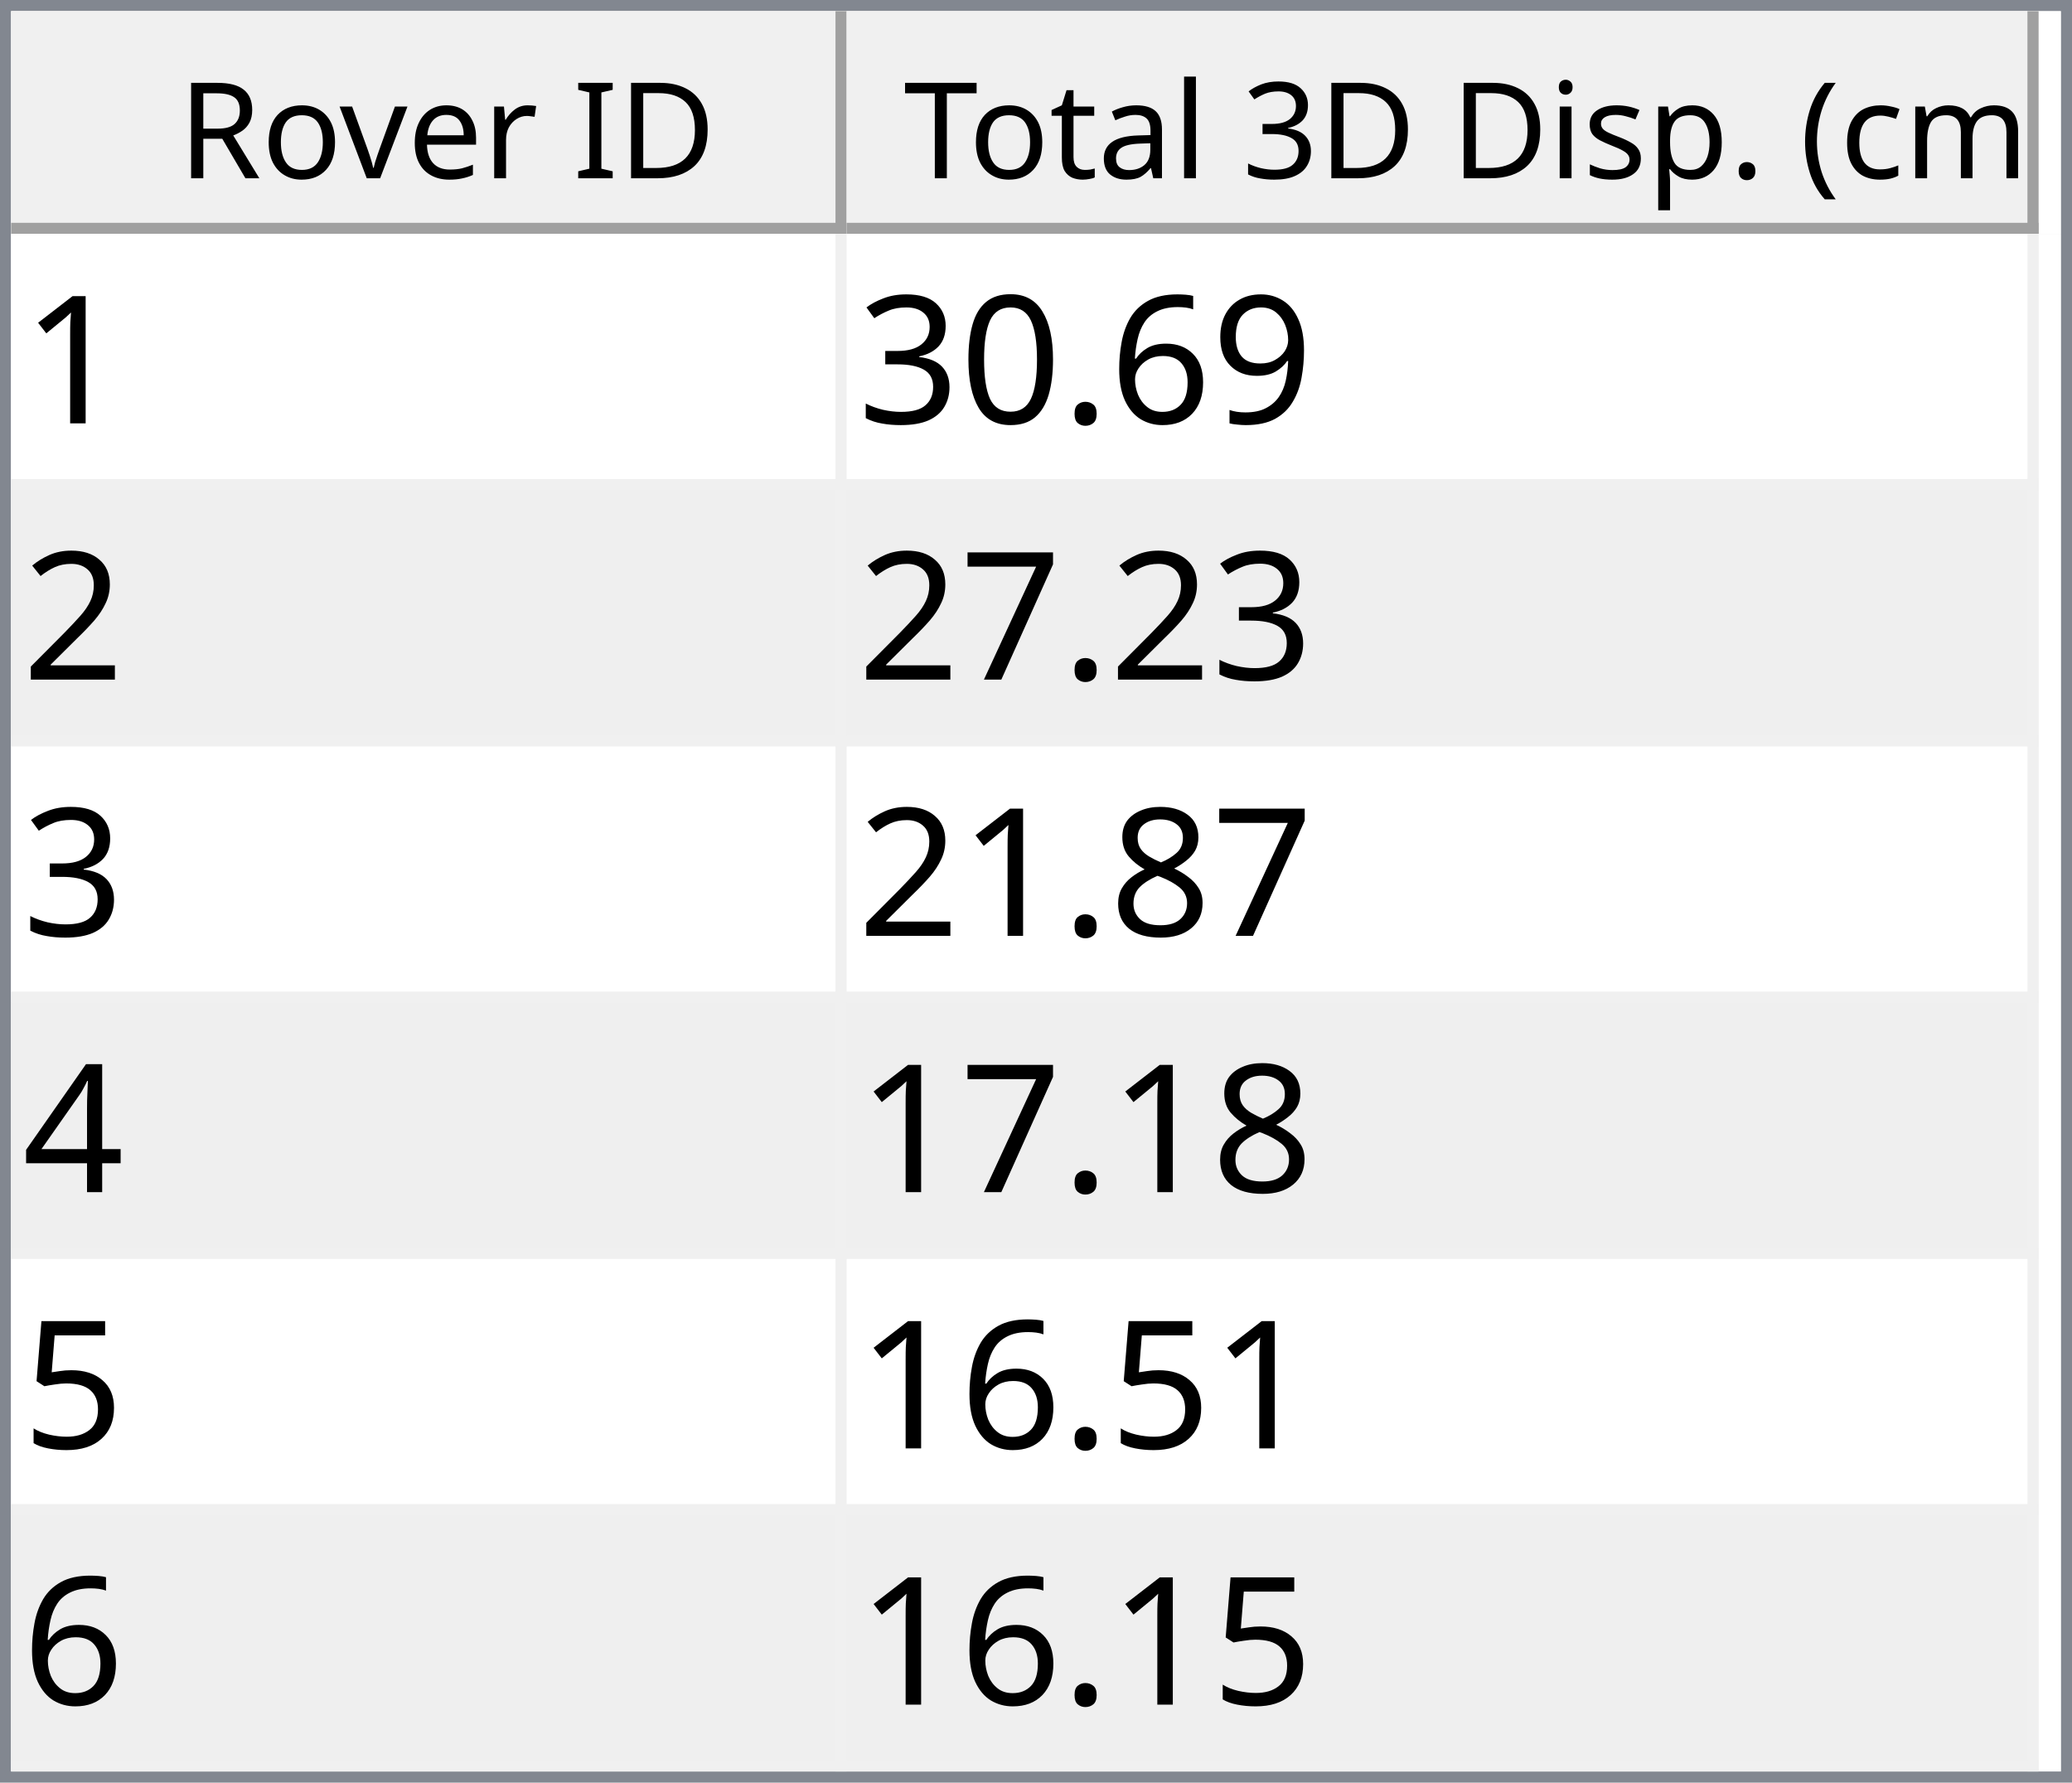
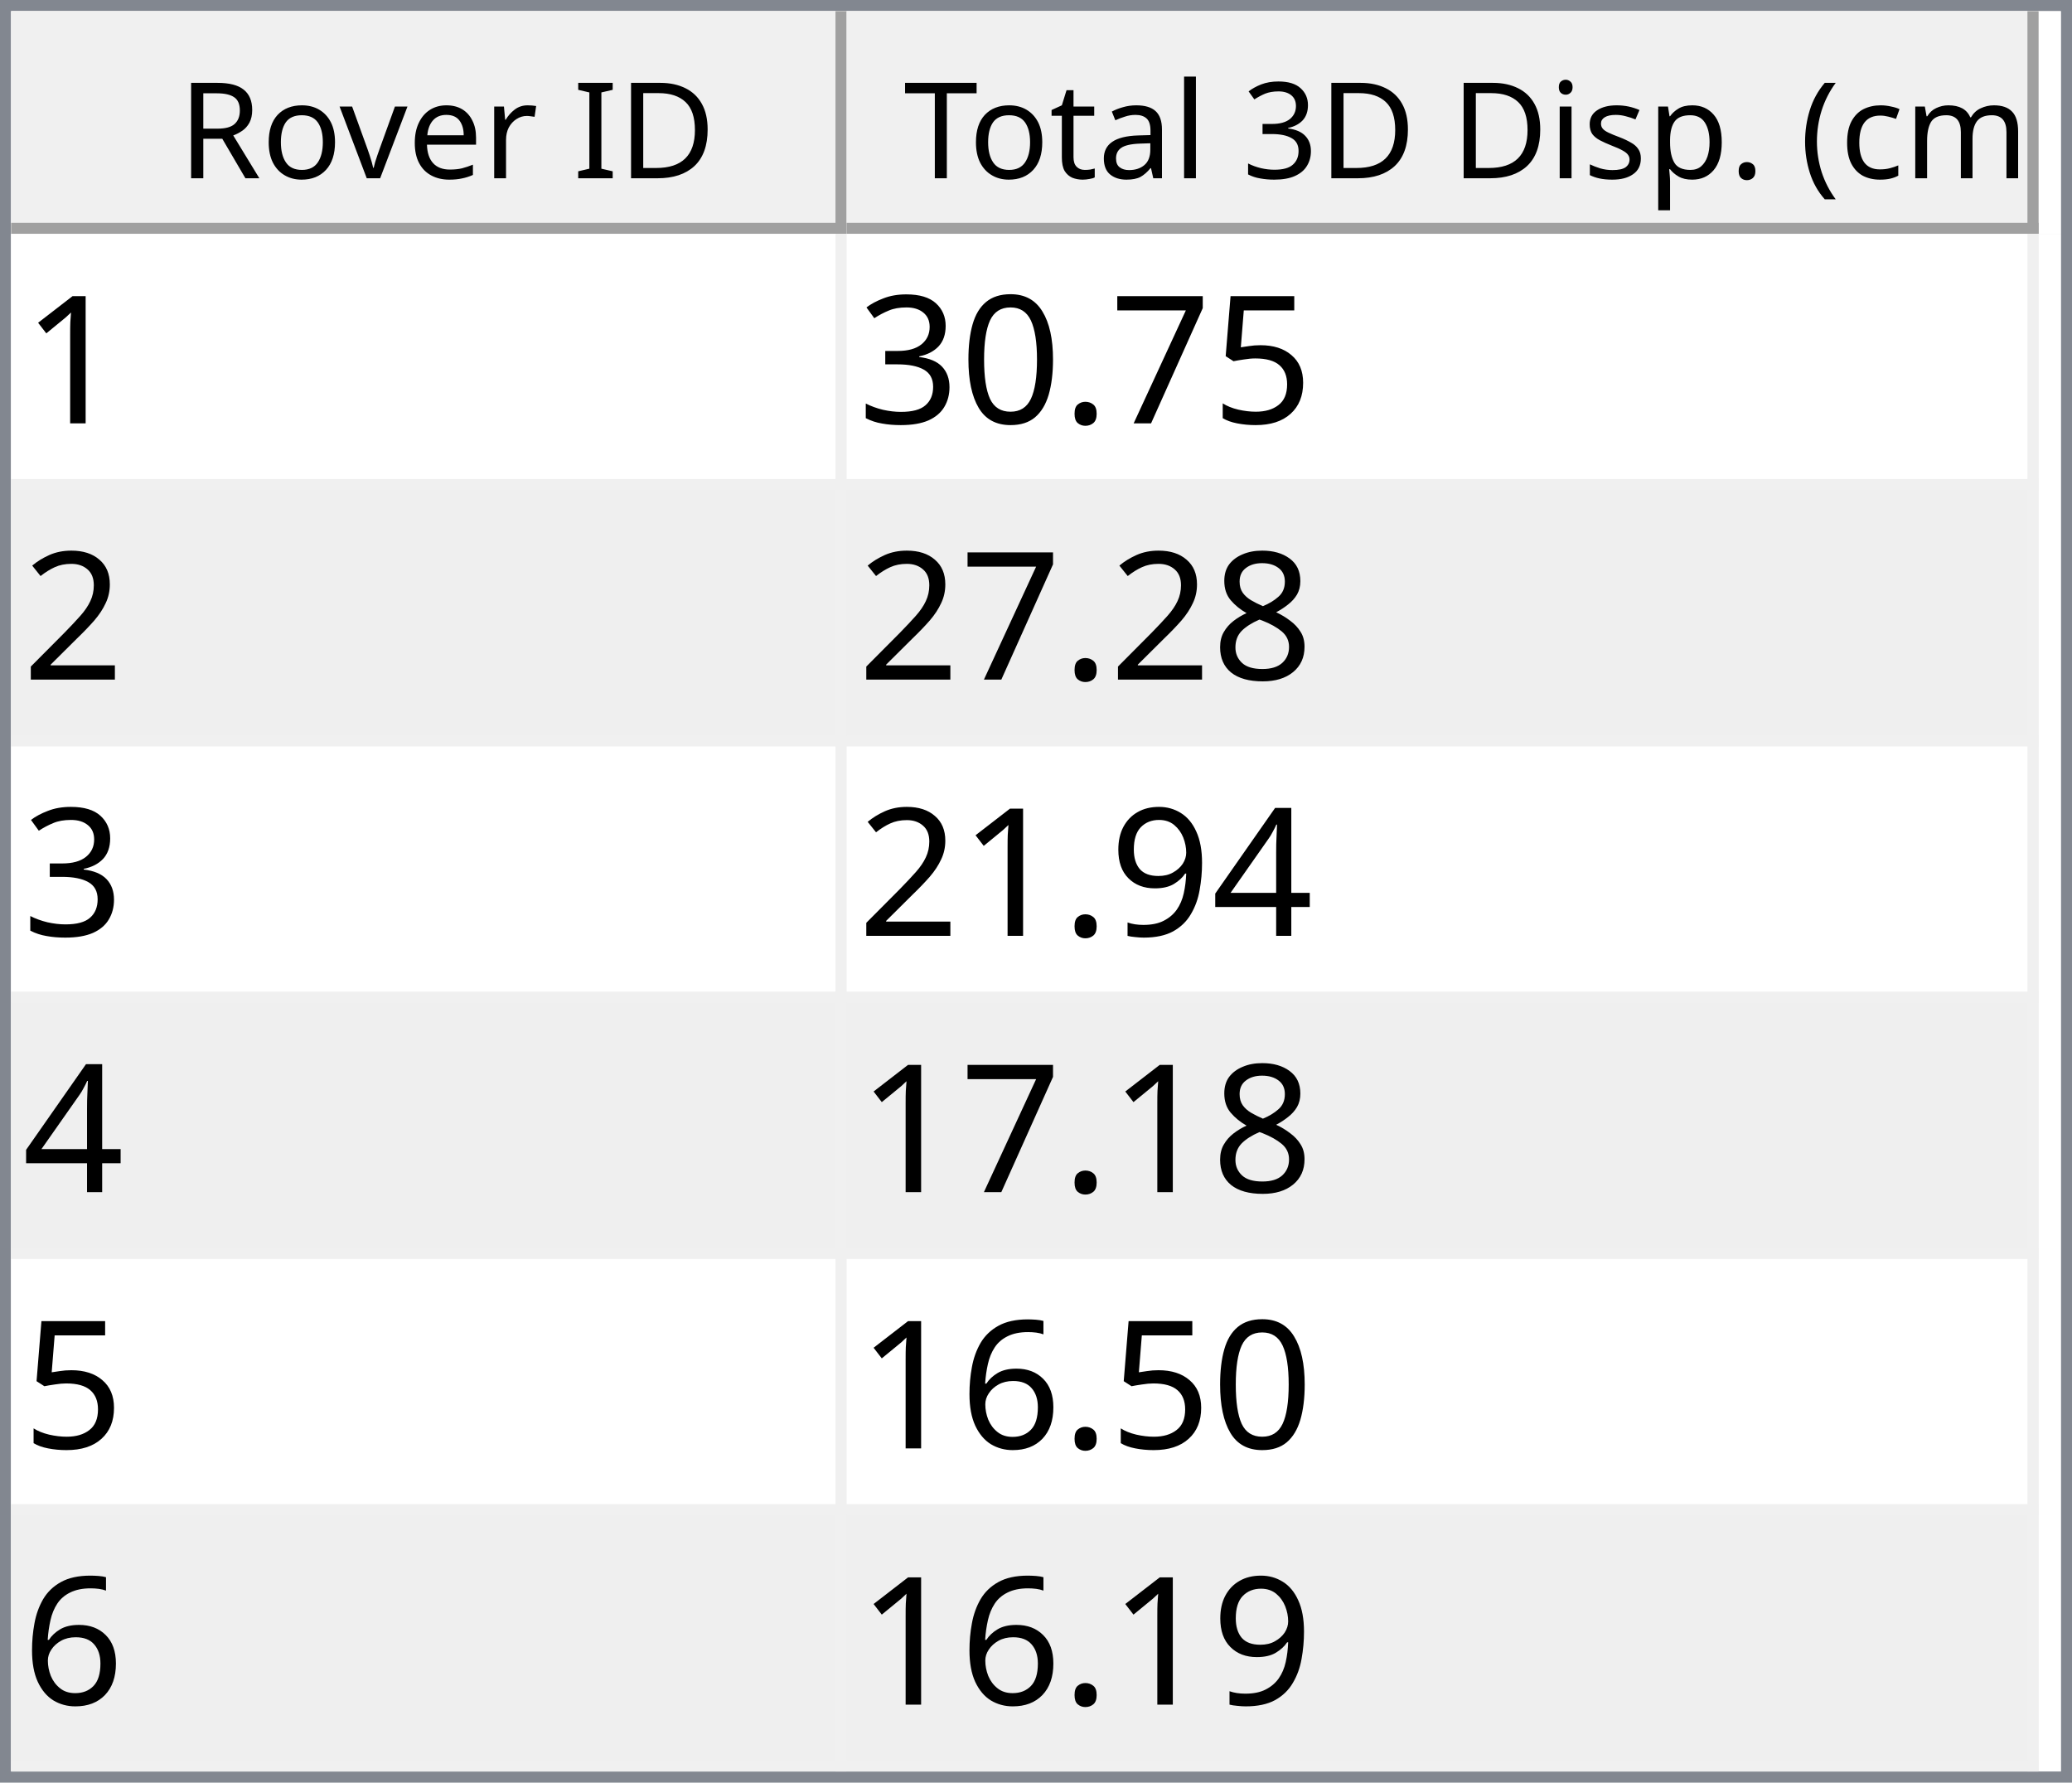
<svg xmlns="http://www.w3.org/2000/svg" style="fill-opacity:1; color-rendering:auto; color-interpolation:auto; text-rendering:auto; stroke:black; stroke-linecap:square; stroke-miterlimit:10; shape-rendering:auto; stroke-opacity:1; fill:black; stroke-dasharray:none; font-weight:normal; stroke-width:1; font-family:'Dialog'; font-style:normal; stroke-linejoin:miter; font-size:12px; stroke-dashoffset:0; image-rendering:auto;" width="186" height="160">
  <defs id="genericDefs" />
  <g>
    <defs id="defs1">
      <clipPath clipPathUnits="userSpaceOnUse" id="clipPath1">
        <path d="M0 0 L186 0 L186 160 L0 160 L0 0 Z" />
      </clipPath>
      <clipPath clipPathUnits="userSpaceOnUse" id="clipPath2">
        <path d="M0 0 L0 160 L186 160 L186 0 Z" />
      </clipPath>
      <clipPath clipPathUnits="userSpaceOnUse" id="clipPath3">
        <path d="M0 0 L0 20 L184 20 L184 0 Z" />
      </clipPath>
      <clipPath clipPathUnits="userSpaceOnUse" id="clipPath4">
        <path d="M0 0 L0 20 L75 20 L75 0 Z" />
      </clipPath>
      <clipPath clipPathUnits="userSpaceOnUse" id="clipPath5">
        <path d="M1 1 L1 19 L74 19 L74 1 Z" />
      </clipPath>
      <clipPath clipPathUnits="userSpaceOnUse" id="clipPath6">
        <path d="M0 0 L0 18 L73 18 L73 0 Z" />
      </clipPath>
      <clipPath clipPathUnits="userSpaceOnUse" id="clipPath7">
        <path d="M-0.5 -0.5 L-0.5 19.5 L74.5 19.5 L74.5 -0.5 Z" />
      </clipPath>
      <clipPath clipPathUnits="userSpaceOnUse" id="clipPath8">
        <path d="M0 0 L0 20 L107 20 L107 0 Z" />
      </clipPath>
      <clipPath clipPathUnits="userSpaceOnUse" id="clipPath9">
        <path d="M1 1 L1 19 L106 19 L106 1 Z" />
      </clipPath>
      <clipPath clipPathUnits="userSpaceOnUse" id="clipPath10">
        <path d="M0 0 L0 18 L105 18 L105 0 Z" />
      </clipPath>
      <clipPath clipPathUnits="userSpaceOnUse" id="clipPath11">
        <path d="M-0.5 -0.5 L-0.5 19.5 L106.5 19.5 L106.5 -0.5 Z" />
      </clipPath>
      <clipPath clipPathUnits="userSpaceOnUse" id="clipPath12">
        <path d="M0 0 L0 138 L184 138 L184 0 Z" />
      </clipPath>
      <clipPath clipPathUnits="userSpaceOnUse" id="clipPath13">
        <path d="M0 0 L0 138 L182 138 L182 0 Z" />
      </clipPath>
      <clipPath clipPathUnits="userSpaceOnUse" id="clipPath14">
        <path d="M-0.5 -0.5 L-0.5 137.5 L181.5 137.5 L181.5 -0.5 Z" />
      </clipPath>
      <clipPath clipPathUnits="userSpaceOnUse" id="clipPath15">
        <path d="M0 0 L0 22 L74 22 L74 0 Z" />
      </clipPath>
      <clipPath clipPathUnits="userSpaceOnUse" id="clipPath16">
        <path d="M0 0 L0 22 L106 22 L106 0 Z" />
      </clipPath>
      <font horiz-adv-x="64.551" id="font1">
        <font-face ascent="107.91" descent="25.098" units-per-em="100" style="font-style:normal; font-family:Segoe UI; font-weight:normal;" />
        <missing-glyph horiz-adv-x="64.551" d="M8.109 0 L8.109 68.266 L56.453 68.266 L56.453 0 L8.109 0 ZM15.328 7.234 L49.219 7.234 L49.219 61.031 L15.328 61.031 L15.328 7.234 Z" />
        <glyph unicode="D" horiz-adv-x="70.117" d="M9.188 0 L9.188 70.016 L28.516 70.016 Q65.531 70.016 65.531 35.891 Q65.531 19.672 55.25 9.836 Q44.969 0 27.734 0 L9.188 0 ZM17.391 62.594 L17.391 7.422 L27.828 7.422 Q41.609 7.422 49.273 14.797 Q56.938 22.172 56.938 35.688 Q56.938 62.594 28.328 62.594 L17.391 62.594 Z" />
        <glyph unicode="I" horiz-adv-x="26.611" d="M17.391 0 L9.188 0 L9.188 70.016 L17.391 70.016 L17.391 0 Z" />
        <glyph unicode=" " horiz-adv-x="27.393" d="" />
        <glyph unicode="r" horiz-adv-x="34.766" d="M34.188 41.891 Q32.078 43.5 28.125 43.5 Q23 43.5 19.555 38.672 Q16.109 33.844 16.109 25.484 L16.109 0 L8.109 0 L8.109 50 L16.109 50 L16.109 39.703 L16.312 39.703 Q18.016 44.969 21.531 47.922 Q25.047 50.875 29.391 50.875 Q32.516 50.875 34.188 50.203 L34.188 41.891 Z" />
        <glyph unicode="e" horiz-adv-x="52.295" d="M48.297 23 L12.984 23 Q13.188 14.656 17.484 10.109 Q21.781 5.562 29.297 5.562 Q37.75 5.562 44.828 11.141 L44.828 3.609 Q38.234 -1.172 27.391 -1.172 Q16.797 -1.172 10.742 5.641 Q4.688 12.453 4.688 24.812 Q4.688 36.469 11.305 43.82 Q17.922 51.172 27.734 51.172 Q37.547 51.172 42.922 44.828 Q48.297 38.484 48.297 27.203 L48.297 23 ZM40.094 29.781 Q40.047 36.719 36.75 40.578 Q33.453 44.438 27.594 44.438 Q21.922 44.438 17.969 40.383 Q14.016 36.328 13.094 29.781 L40.094 29.781 Z" />
        <glyph unicode="v" horiz-adv-x="47.9" d="M47.406 50 L27.484 0 L19.625 0 L0.688 50 L9.469 50 L22.172 13.672 Q23.578 9.672 23.922 6.688 L24.125 6.688 Q24.609 10.453 25.688 13.484 L38.969 50 L47.406 50 Z" />
        <glyph unicode="o" horiz-adv-x="58.594" d="M29 -1.172 Q17.922 -1.172 11.305 5.836 Q4.688 12.844 4.688 24.422 Q4.688 37.016 11.57 44.094 Q18.453 51.172 30.172 51.172 Q41.359 51.172 47.633 44.289 Q53.906 37.406 53.906 25.203 Q53.906 13.234 47.141 6.031 Q40.375 -1.172 29 -1.172 ZM29.594 44.438 Q21.875 44.438 17.383 39.188 Q12.891 33.938 12.891 24.703 Q12.891 15.828 17.43 10.695 Q21.969 5.562 29.594 5.562 Q37.359 5.562 41.531 10.594 Q45.703 15.625 45.703 24.906 Q45.703 34.281 41.531 39.359 Q37.359 44.438 29.594 44.438 Z" />
        <glyph unicode="R" horiz-adv-x="59.814" d="M59.375 0 L49.609 0 L37.891 19.625 Q36.281 22.359 34.766 24.289 Q33.25 26.219 31.664 27.438 Q30.078 28.656 28.25 29.219 Q26.422 29.781 24.125 29.781 L17.391 29.781 L17.391 0 L9.188 0 L9.188 70.016 L30.078 70.016 Q34.672 70.016 38.555 68.867 Q42.438 67.719 45.289 65.375 Q48.141 63.031 49.758 59.547 Q51.375 56.062 51.375 51.375 Q51.375 47.703 50.273 44.656 Q49.172 41.609 47.148 39.211 Q45.125 36.812 42.266 35.133 Q39.406 33.453 35.844 32.516 L35.844 32.328 Q37.594 31.547 38.891 30.547 Q40.188 29.547 41.359 28.18 Q42.531 26.812 43.68 25.078 Q44.828 23.344 46.234 21.047 L59.375 0 ZM17.391 62.594 L17.391 37.203 L28.516 37.203 Q31.594 37.203 34.203 38.133 Q36.812 39.062 38.719 40.797 Q40.625 42.531 41.703 45.047 Q42.781 47.562 42.781 50.688 Q42.781 56.297 39.141 59.445 Q35.5 62.594 28.609 62.594 L17.391 62.594 Z" />
        <glyph unicode=")" horiz-adv-x="30.176" d="M8.297 -15.922 L1.172 -15.922 Q16.406 2.344 16.406 26.812 Q16.406 51.469 1.078 70.016 L8.297 70.016 Q23.531 52.156 23.531 26.703 Q23.531 1.375 8.297 -15.922 Z" />
        <glyph unicode="m" horiz-adv-x="86.133" d="M79.109 0 L71.094 0 L71.094 28.719 Q71.094 37.016 68.531 40.727 Q65.969 44.438 59.906 44.438 Q54.781 44.438 51.195 39.75 Q47.609 35.062 47.609 28.516 L47.609 0 L39.594 0 L39.594 29.688 Q39.594 44.438 28.219 44.438 Q22.953 44.438 19.531 40.016 Q16.109 35.594 16.109 28.516 L16.109 0 L8.109 0 L8.109 50 L16.109 50 L16.109 42.094 L16.312 42.094 Q21.625 51.172 31.844 51.172 Q36.969 51.172 40.773 48.312 Q44.578 45.453 46 40.828 Q51.562 51.172 62.594 51.172 Q79.109 51.172 79.109 30.812 L79.109 0 Z" />
        <glyph unicode="c" horiz-adv-x="46.191" d="M42.188 2.297 Q36.422 -1.172 28.516 -1.172 Q17.828 -1.172 11.258 5.789 Q4.688 12.75 4.688 23.828 Q4.688 36.188 11.766 43.68 Q18.844 51.172 30.672 51.172 Q37.25 51.172 42.281 48.734 L42.281 40.531 Q36.719 44.438 30.375 44.438 Q22.703 44.438 17.797 38.945 Q12.891 33.453 12.891 24.516 Q12.891 15.719 17.508 10.641 Q22.125 5.562 29.891 5.562 Q36.422 5.562 42.188 9.906 L42.188 2.297 Z" />
        <glyph unicode="(" horiz-adv-x="30.176" d="M29.109 -15.922 L21.969 -15.922 Q6.844 1.375 6.844 26.703 Q6.844 52.156 21.969 70.016 L29.203 70.016 Q13.875 51.469 13.875 26.812 Q13.875 2.344 29.109 -15.922 Z" />
        <glyph unicode="." horiz-adv-x="21.68" d="M10.891 -1.078 Q8.641 -1.078 7.055 0.539 Q5.469 2.156 5.469 4.391 Q5.469 6.641 7.055 8.273 Q8.641 9.906 10.891 9.906 Q13.188 9.906 14.797 8.273 Q16.406 6.641 16.406 4.391 Q16.406 2.156 14.797 0.539 Q13.188 -1.078 10.891 -1.078 Z" />
        <glyph unicode="p" horiz-adv-x="58.789" d="M16.312 7.234 L16.109 7.234 L16.109 -23 L8.109 -23 L8.109 50 L16.109 50 L16.109 41.219 L16.312 41.219 Q22.219 51.172 33.594 51.172 Q43.266 51.172 48.688 44.461 Q54.109 37.75 54.109 26.469 Q54.109 13.922 48 6.375 Q41.891 -1.172 31.297 -1.172 Q21.578 -1.172 16.312 7.234 ZM16.109 27.391 L16.109 20.406 Q16.109 14.203 20.141 9.883 Q24.172 5.562 30.375 5.562 Q37.641 5.562 41.773 11.133 Q45.906 16.703 45.906 26.609 Q45.906 34.969 42.047 39.703 Q38.188 44.438 31.594 44.438 Q24.609 44.438 20.359 39.578 Q16.109 34.719 16.109 27.391 Z" />
        <glyph unicode="s" horiz-adv-x="42.432" d="M5.078 1.812 L5.078 10.406 Q11.625 5.562 19.484 5.562 Q30.031 5.562 30.031 12.594 Q30.031 14.594 29.125 15.992 Q28.219 17.391 26.68 18.461 Q25.141 19.531 23.07 20.383 Q21 21.234 18.609 22.172 Q15.281 23.484 12.766 24.828 Q10.25 26.172 8.57 27.859 Q6.891 29.547 6.031 31.695 Q5.172 33.844 5.172 36.719 Q5.172 40.234 6.789 42.945 Q8.406 45.656 11.086 47.484 Q13.766 49.312 17.211 50.242 Q20.656 51.172 24.312 51.172 Q30.812 51.172 35.938 48.922 L35.938 40.828 Q30.422 44.438 23.25 44.438 Q21 44.438 19.195 43.922 Q17.391 43.406 16.094 42.477 Q14.797 41.547 14.086 40.258 Q13.375 38.969 13.375 37.406 Q13.375 35.453 14.086 34.133 Q14.797 32.812 16.164 31.789 Q17.531 30.766 19.484 29.938 Q21.438 29.109 23.922 28.125 Q27.25 26.859 29.883 25.516 Q32.516 24.172 34.375 22.484 Q36.234 20.797 37.234 18.602 Q38.234 16.406 38.234 13.375 Q38.234 9.672 36.602 6.938 Q34.969 4.203 32.234 2.398 Q29.5 0.594 25.93 -0.289 Q22.359 -1.172 18.453 -1.172 Q10.75 -1.172 5.078 1.812 Z" />
        <glyph unicode="i" horiz-adv-x="24.219" d="M12.203 62.703 Q10.062 62.703 8.547 64.164 Q7.031 65.625 7.031 67.875 Q7.031 70.125 8.547 71.609 Q10.062 73.094 12.203 73.094 Q14.406 73.094 15.945 71.609 Q17.484 70.125 17.484 67.875 Q17.484 65.719 15.945 64.211 Q14.406 62.703 12.203 62.703 ZM16.109 0 L8.109 0 L8.109 50 L16.109 50 L16.109 0 Z" />
        <glyph unicode="3" horiz-adv-x="53.906" d="M46.531 19.828 Q46.531 15.094 44.75 11.211 Q42.969 7.328 39.719 4.57 Q36.469 1.812 31.93 0.297 Q27.391 -1.219 21.922 -1.219 Q11.922 -1.219 6 2.594 L6 11.188 Q13.094 5.609 22.219 5.609 Q25.875 5.609 28.828 6.539 Q31.781 7.469 33.906 9.227 Q36.031 10.984 37.18 13.477 Q38.328 15.969 38.328 19.094 Q38.328 32.812 18.797 32.812 L12.984 32.812 L12.984 39.594 L18.5 39.594 Q35.797 39.594 35.797 52.484 Q35.797 64.406 22.609 64.406 Q15.188 64.406 8.688 59.422 L8.688 67.188 Q15.375 71.188 24.609 71.188 Q29 71.188 32.57 69.969 Q36.141 68.75 38.68 66.555 Q41.219 64.359 42.609 61.281 Q44 58.203 44 54.5 Q44 40.672 30.031 36.719 L30.031 36.531 Q33.594 36.141 36.625 34.797 Q39.656 33.453 41.852 31.305 Q44.047 29.156 45.289 26.25 Q46.531 23.344 46.531 19.828 Z" />
        <glyph unicode="l" horiz-adv-x="24.219" d="M16.109 0 L8.109 0 L8.109 74.031 L16.109 74.031 L16.109 0 Z" />
        <glyph unicode="a" horiz-adv-x="50.879" d="M43.891 0 L35.891 0 L35.891 7.812 L35.688 7.812 Q30.469 -1.172 20.312 -1.172 Q12.844 -1.172 8.617 2.781 Q4.391 6.734 4.391 13.281 Q4.391 27.297 20.906 29.594 L35.891 31.688 Q35.891 44.438 25.594 44.438 Q16.547 44.438 9.281 38.281 L9.281 46.484 Q16.656 51.172 26.266 51.172 Q43.891 51.172 43.891 32.516 L43.891 0 ZM35.891 25.297 L23.828 23.641 Q18.266 22.859 15.43 20.875 Q12.594 18.891 12.594 13.875 Q12.594 10.203 15.211 7.883 Q17.828 5.562 22.172 5.562 Q28.125 5.562 32.008 9.742 Q35.891 13.922 35.891 20.312 L35.891 25.297 Z" />
        <glyph unicode="t" horiz-adv-x="33.887" d="M31.297 0.484 Q28.469 -1.078 23.828 -1.078 Q10.688 -1.078 10.688 13.578 L10.688 43.172 L2.094 43.172 L2.094 50 L10.688 50 L10.688 62.203 L18.703 64.797 L18.703 50 L31.297 50 L31.297 43.172 L18.703 43.172 L18.703 14.984 Q18.703 9.969 20.414 7.82 Q22.125 5.672 26.078 5.672 Q29.109 5.672 31.297 7.328 L31.297 0.484 Z" />
        <glyph unicode="T" horiz-adv-x="52.393" d="M50.594 62.594 L30.375 62.594 L30.375 0 L22.172 0 L22.172 62.594 L2 62.594 L2 70.016 L50.594 70.016 L50.594 62.594 Z" />
      </font>
      <font horiz-adv-x="75.0" id="font2">
        <font-face ascent="100.537" descent="21.973" units-per-em="100" style="font-style:normal; font-family:sans-serif; font-weight:normal;" />
        <missing-glyph horiz-adv-x="75.0" d="M12.5 0 L12.5 62.5 L62.5 62.5 L62.5 0 L12.5 0 ZM14.062 1.562 L60.938 1.562 L60.938 60.938 L14.062 60.938 L14.062 1.562 Z" />
        <glyph unicode="1" horiz-adv-x="55.615" d="M37.25 0 L28.469 0 L28.469 56 Q25.297 52.984 20.141 49.953 Q14.984 46.922 10.891 45.406 L10.891 53.906 Q18.266 57.375 23.781 62.305 Q29.297 67.234 31.594 71.875 L37.25 71.875 L37.25 0 Z" />
-         <glyph unicode="9" horiz-adv-x="55.615" d="M5.469 16.547 L13.922 17.328 Q14.984 11.375 18.016 8.688 Q21.047 6 25.781 6 Q29.828 6 32.883 7.859 Q35.938 9.719 37.891 12.82 Q39.844 15.922 41.164 21.195 Q42.484 26.469 42.484 31.938 Q42.484 32.516 42.438 33.688 Q39.797 29.5 35.234 26.883 Q30.672 24.266 25.344 24.266 Q16.453 24.266 10.305 30.711 Q4.156 37.156 4.156 47.703 Q4.156 58.594 10.578 65.234 Q17 71.875 26.656 71.875 Q33.641 71.875 39.43 68.117 Q45.219 64.359 48.219 57.398 Q51.219 50.438 51.219 37.25 Q51.219 23.531 48.242 15.406 Q45.266 7.281 39.383 3.031 Q33.5 -1.219 25.594 -1.219 Q17.188 -1.219 11.867 3.445 Q6.547 8.109 5.469 16.547 ZM41.453 48.141 Q41.453 55.719 37.43 60.156 Q33.406 64.594 27.734 64.594 Q21.875 64.594 17.531 59.812 Q13.188 55.031 13.188 47.406 Q13.188 40.578 17.312 36.305 Q21.438 32.031 27.484 32.031 Q33.594 32.031 37.523 36.305 Q41.453 40.578 41.453 48.141 Z" />
-         <glyph unicode="6" horiz-adv-x="55.615" d="M49.75 54.047 L41.016 53.375 Q39.844 58.547 37.703 60.891 Q34.125 64.656 28.906 64.656 Q24.703 64.656 21.531 62.312 Q17.391 59.281 14.992 53.469 Q12.594 47.656 12.5 36.922 Q15.672 41.75 20.266 44.094 Q24.859 46.438 29.891 46.438 Q38.672 46.438 44.852 39.969 Q51.031 33.5 51.031 23.25 Q51.031 16.5 48.125 10.719 Q45.219 4.938 40.141 1.859 Q35.062 -1.219 28.609 -1.219 Q17.625 -1.219 10.695 6.859 Q3.766 14.938 3.766 33.5 Q3.766 54.25 11.422 63.672 Q18.109 71.875 29.438 71.875 Q37.891 71.875 43.289 67.141 Q48.688 62.406 49.75 54.047 ZM13.875 23.188 Q13.875 18.656 15.797 14.508 Q17.719 10.359 21.188 8.18 Q24.656 6 28.469 6 Q34.031 6 38.039 10.492 Q42.047 14.984 42.047 22.703 Q42.047 30.125 38.086 34.398 Q34.125 38.672 28.125 38.672 Q22.172 38.672 18.023 34.398 Q13.875 30.125 13.875 23.188 Z" />
+         <glyph unicode="5" horiz-adv-x="55.615" d="M4.156 18.75 L13.375 19.531 Q14.406 12.797 18.141 9.398 Q21.875 6 27.156 6 Q33.5 6 37.891 10.789 Q42.281 15.578 42.281 23.484 Q42.281 31 38.062 35.352 Q33.844 39.703 27 39.703 Q22.75 39.703 19.336 37.773 Q15.922 35.844 13.969 32.766 L5.719 33.844 L12.641 70.609 L48.25 70.609 L48.25 62.203 L19.672 62.203 L15.828 42.969 Q22.266 47.469 29.344 47.469 Q38.719 47.469 45.164 40.969 Q51.609 34.469 51.609 24.266 Q51.609 14.547 45.953 7.469 Q39.062 -1.219 27.156 -1.219 Q17.391 -1.219 11.211 4.25 Q5.031 9.719 4.156 18.75 Z" />
+         <glyph unicode="7" horiz-adv-x="55.615" d="M4.734 62.203 L4.734 70.656 L51.078 70.656 L51.078 63.812 Q44.234 56.547 37.523 44.484 Q30.812 32.422 27.156 19.672 Q24.516 10.688 23.781 0 L14.75 0 Q14.891 8.453 18.062 20.414 Q21.234 32.375 27.172 43.484 Q33.109 54.594 39.797 62.203 L4.734 62.203 Z" />
        <glyph unicode="." horiz-adv-x="27.783" d="M9.078 0 L9.078 10.016 L19.094 10.016 L19.094 0 L9.078 0 Z" />
        <glyph unicode="0" horiz-adv-x="55.615" d="M4.156 35.297 Q4.156 48 6.766 55.742 Q9.375 63.484 14.523 67.68 Q19.672 71.875 27.484 71.875 Q33.25 71.875 37.594 69.555 Q41.938 67.234 44.773 62.867 Q47.609 58.5 49.219 52.227 Q50.828 45.953 50.828 35.297 Q50.828 22.703 48.242 14.969 Q45.656 7.234 40.508 3.008 Q35.359 -1.219 27.484 -1.219 Q17.141 -1.219 11.234 6.203 Q4.156 15.141 4.156 35.297 ZM13.188 35.297 Q13.188 17.672 17.312 11.836 Q21.438 6 27.484 6 Q33.547 6 37.672 11.859 Q41.797 17.719 41.797 35.297 Q41.797 52.984 37.672 58.789 Q33.547 64.594 27.391 64.594 Q21.344 64.594 17.719 59.469 Q13.188 52.938 13.188 35.297 Z" />
        <glyph unicode="3" horiz-adv-x="55.615" d="M4.203 18.891 L12.984 20.062 Q14.5 12.594 18.141 9.297 Q21.781 6 27 6 Q33.203 6 37.477 10.297 Q41.75 14.594 41.75 20.953 Q41.75 27 37.797 30.93 Q33.844 34.859 27.734 34.859 Q25.25 34.859 21.531 33.891 L22.516 41.609 Q23.391 41.5 23.922 41.5 Q29.547 41.5 34.039 44.43 Q38.531 47.359 38.531 53.469 Q38.531 58.297 35.258 61.477 Q31.984 64.656 26.812 64.656 Q21.688 64.656 18.266 61.43 Q14.844 58.203 13.875 51.766 L5.078 53.328 Q6.688 62.156 12.398 67.016 Q18.109 71.875 26.609 71.875 Q32.469 71.875 37.398 69.359 Q42.328 66.844 44.945 62.5 Q47.562 58.156 47.562 53.266 Q47.562 48.641 45.07 44.828 Q42.578 41.016 37.703 38.766 Q44.047 37.312 47.562 32.695 Q51.078 28.078 51.078 21.141 Q51.078 11.766 44.242 5.25 Q37.406 -1.266 26.953 -1.266 Q17.531 -1.266 11.305 4.352 Q5.078 9.969 4.203 18.891 Z" />
        <glyph unicode="2" horiz-adv-x="55.615" d="M50.344 8.453 L50.344 0 L3.031 0 Q2.938 3.172 4.047 6.109 Q5.859 10.938 9.836 15.625 Q13.812 20.312 21.344 26.469 Q33.016 36.031 37.117 41.625 Q41.219 47.219 41.219 52.203 Q41.219 57.422 37.477 61.008 Q33.734 64.594 27.734 64.594 Q21.391 64.594 17.578 60.789 Q13.766 56.984 13.719 50.25 L4.688 51.172 Q5.609 61.281 11.664 66.578 Q17.719 71.875 27.938 71.875 Q38.234 71.875 44.242 66.164 Q50.25 60.453 50.25 52 Q50.25 47.703 48.492 43.555 Q46.734 39.406 42.656 34.812 Q38.578 30.219 29.109 22.219 Q21.188 15.578 18.945 13.211 Q16.703 10.844 15.234 8.453 L50.344 8.453 Z" />
-         <glyph unicode="7" horiz-adv-x="55.615" d="M4.734 62.203 L4.734 70.656 L51.078 70.656 L51.078 63.812 Q44.234 56.547 37.523 44.484 Q30.812 32.422 27.156 19.672 Q24.516 10.688 23.781 0 L14.75 0 Q14.891 8.453 18.062 20.414 Q21.234 32.375 27.172 43.484 Q33.109 54.594 39.797 62.203 L4.734 62.203 Z" />
        <glyph unicode="8" horiz-adv-x="55.615" d="M17.672 38.812 Q12.203 40.828 9.57 44.539 Q6.938 48.25 6.938 53.422 Q6.938 61.234 12.555 66.555 Q18.172 71.875 27.484 71.875 Q36.859 71.875 42.578 66.43 Q48.297 60.984 48.297 53.172 Q48.297 48.188 45.68 44.508 Q43.062 40.828 37.75 38.812 Q44.344 36.672 47.781 31.883 Q51.219 27.094 51.219 20.453 Q51.219 11.281 44.727 5.031 Q38.234 -1.219 27.641 -1.219 Q17.047 -1.219 10.547 5.055 Q4.047 11.328 4.047 20.703 Q4.047 27.688 7.594 32.398 Q11.141 37.109 17.672 38.812 ZM15.922 53.719 Q15.922 48.641 19.195 45.414 Q22.469 42.188 27.688 42.188 Q32.766 42.188 36.016 45.383 Q39.266 48.578 39.266 53.219 Q39.266 58.062 35.914 61.359 Q32.562 64.656 27.594 64.656 Q22.562 64.656 19.242 61.43 Q15.922 58.203 15.922 53.719 ZM13.094 20.656 Q13.094 16.891 14.875 13.375 Q16.656 9.859 20.172 7.93 Q23.688 6 27.734 6 Q34.031 6 38.133 10.055 Q42.234 14.109 42.234 20.359 Q42.234 26.703 38.016 30.859 Q33.797 35.016 27.438 35.016 Q21.234 35.016 17.164 30.914 Q13.094 26.812 13.094 20.656 Z" />
        <glyph unicode="4" horiz-adv-x="55.615" d="M32.328 0 L32.328 17.141 L1.266 17.141 L1.266 25.203 L33.938 71.578 L41.109 71.578 L41.109 25.203 L50.781 25.203 L50.781 17.141 L41.109 17.141 L41.109 0 L32.328 0 ZM32.328 25.203 L32.328 57.469 L9.906 25.203 L32.328 25.203 Z" />
-         <glyph unicode="5" horiz-adv-x="55.615" d="M4.156 18.75 L13.375 19.531 Q14.406 12.797 18.141 9.398 Q21.875 6 27.156 6 Q33.5 6 37.891 10.789 Q42.281 15.578 42.281 23.484 Q42.281 31 38.062 35.352 Q33.844 39.703 27 39.703 Q22.75 39.703 19.336 37.773 Q15.922 35.844 13.969 32.766 L5.719 33.844 L12.641 70.609 L48.25 70.609 L48.25 62.203 L19.672 62.203 L15.828 42.969 Q22.266 47.469 29.344 47.469 Q38.719 47.469 45.164 40.969 Q51.609 34.469 51.609 24.266 Q51.609 14.547 45.953 7.469 Q39.062 -1.219 27.156 -1.219 Q17.391 -1.219 11.211 4.25 Q5.031 9.719 4.156 18.75 Z" />
+         <glyph unicode="9" horiz-adv-x="55.615" d="M5.469 16.547 L13.922 17.328 Q14.984 11.375 18.016 8.688 Q21.047 6 25.781 6 Q29.828 6 32.883 7.859 Q35.938 9.719 37.891 12.82 Q39.844 15.922 41.164 21.195 Q42.484 26.469 42.484 31.938 Q42.484 32.516 42.438 33.688 Q39.797 29.5 35.234 26.883 Q30.672 24.266 25.344 24.266 Q16.453 24.266 10.305 30.711 Q4.156 37.156 4.156 47.703 Q4.156 58.594 10.578 65.234 Q17 71.875 26.656 71.875 Q33.641 71.875 39.43 68.117 Q45.219 64.359 48.219 57.398 Q51.219 50.438 51.219 37.25 Q51.219 23.531 48.242 15.406 Q45.266 7.281 39.383 3.031 Q33.5 -1.219 25.594 -1.219 Q17.188 -1.219 11.867 3.445 Q6.547 8.109 5.469 16.547 ZM41.453 48.141 Q41.453 55.719 37.43 60.156 Q33.406 64.594 27.734 64.594 Q21.875 64.594 17.531 59.812 Q13.188 55.031 13.188 47.406 Q13.188 40.578 17.312 36.305 Q21.438 32.031 27.484 32.031 Q33.594 32.031 37.523 36.305 Q41.453 40.578 41.453 48.141 Z" />
+         <glyph unicode="6" horiz-adv-x="55.615" d="M49.75 54.047 L41.016 53.375 Q39.844 58.547 37.703 60.891 Q34.125 64.656 28.906 64.656 Q24.703 64.656 21.531 62.312 Q17.391 59.281 14.992 53.469 Q12.594 47.656 12.5 36.922 Q15.672 41.75 20.266 44.094 Q24.859 46.438 29.891 46.438 Q38.672 46.438 44.852 39.969 Q51.031 33.5 51.031 23.25 Q51.031 16.5 48.125 10.719 Q45.219 4.938 40.141 1.859 Q35.062 -1.219 28.609 -1.219 Q17.625 -1.219 10.695 6.859 Q3.766 14.938 3.766 33.5 Q3.766 54.25 11.422 63.672 Q18.109 71.875 29.438 71.875 Q37.891 71.875 43.289 67.141 Q48.688 62.406 49.75 54.047 ZM13.875 23.188 Q13.875 18.656 15.797 14.508 Q17.719 10.359 21.188 8.18 Q24.656 6 28.469 6 Q34.031 6 38.039 10.492 Q42.047 14.984 42.047 22.703 Q42.047 30.125 38.086 34.398 Q34.125 38.672 28.125 38.672 Q22.172 38.672 18.023 34.398 Q13.875 30.125 13.875 23.188 Z" />
      </font>
    </defs>
    <g style="fill:white; stroke:white;">
      <rect x="0" y="0" width="186" style="clip-path:url(#clipPath1); stroke:none;" height="160" />
    </g>
    <g style="fill:white; text-rendering:optimizeSpeed; color-rendering:optimizeSpeed; image-rendering:optimizeSpeed; shape-rendering:crispEdges; stroke:white; color-interpolation:sRGB;">
      <rect x="0" width="186" height="160" y="0" style="stroke:none;" />
      <path style="stroke:none;" d="M0 160 L186 160 L186 0 L0 0 Z" />
    </g>
    <g style="fill:rgb(240,240,240); font-family:'Segoe UI'; stroke:rgb(240,240,240);">
      <rect x="0" y="0" width="186" style="clip-path:url(#clipPath2); stroke:none;" height="160" />
    </g>
    <g style="fill:rgb(130,135,144); font-family:'Segoe UI'; stroke:rgb(130,135,144);">
      <path d="M0 0 L186 0 L186 160 L0 160 L0 0 ZM1 1 L185 1 L185 159 L1 159 L1 1 Z" style="fill-rule:evenodd; clip-path:url(#clipPath2); stroke:none;" />
    </g>
    <g style="fill:white; font-family:'Segoe UI'; stroke:white;" transform="translate(1,1)">
      <rect x="0" y="0" width="184" style="clip-path:url(#clipPath3); stroke:none;" height="20" />
    </g>
    <g style="fill:rgb(240,240,240); font-family:'Segoe UI'; stroke:rgb(240,240,240);" transform="translate(1,1)">
      <rect x="0" y="0" width="75" style="clip-path:url(#clipPath4); stroke:none;" height="20" />
    </g>
    <g style="font-family:'Segoe UI';" transform="translate(2,2)">
      <text x="14" xml:space="preserve" y="14" style="clip-path:url(#clipPath6); stroke:none;">Rover ID</text>
    </g>
    <g style="fill:rgb(160,160,160); font-family:'Segoe UI'; stroke:rgb(160,160,160); stroke-linejoin:bevel;" transform="translate(1.5,1.5)">
      <line x1="74" x2="74" y1="0" style="fill:none; clip-path:url(#clipPath7);" y2="19" />
    </g>
    <g style="fill:rgb(160,160,160); font-family:'Segoe UI'; stroke:rgb(160,160,160); stroke-linejoin:bevel;" transform="matrix(1,0,0,1,1,1) translate(0.5,0.5)">
      <line x1="0" x2="74" y1="19" style="fill:none; clip-path:url(#clipPath7);" y2="19" />
    </g>
    <g style="fill:rgb(240,240,240); font-family:'Segoe UI'; stroke:rgb(240,240,240);" transform="translate(76,1)">
      <rect x="0" y="0" width="107" style="clip-path:url(#clipPath8); stroke:none;" height="20" />
    </g>
    <g style="font-family:'Segoe UI';" transform="translate(77,2)">
      <text x="1" xml:space="preserve" y="14" style="clip-path:url(#clipPath10); stroke:none;"> Total 3D Disp. (cm)</text>
    </g>
    <g style="fill:rgb(160,160,160); font-family:'Segoe UI'; stroke:rgb(160,160,160); stroke-linejoin:bevel;" transform="translate(76.5,1.5)">
      <line x1="106" x2="106" y1="0" style="fill:none; clip-path:url(#clipPath11);" y2="19" />
    </g>
    <g style="fill:rgb(160,160,160); font-family:'Segoe UI'; stroke:rgb(160,160,160); stroke-linejoin:bevel;" transform="matrix(1,0,0,1,76,1) translate(0.5,0.5)">
      <line x1="0" x2="106" y1="19" style="fill:none; clip-path:url(#clipPath11);" y2="19" />
    </g>
    <g style="fill:white; font-family:'Segoe UI'; stroke:white;" transform="translate(1,21)">
      <rect x="0" y="0" width="184" style="clip-path:url(#clipPath12); stroke:none;" height="138" />
    </g>
    <g style="fill:rgb(240,240,240); font-size:16px; font-family:sans-serif; stroke:rgb(240,240,240);" transform="translate(1,21)">
      <rect x="0" y="0" width="182" style="clip-path:url(#clipPath13); stroke:none;" height="138" />
      <line transform="translate(0.5,0.5)" x1="0" x2="181" y1="22" style="clip-path:url(#clipPath14); fill:none; stroke-linejoin:bevel;" y2="22" />
    </g>
    <g transform="matrix(1,0,0,1,1,21) translate(0.5,0.5)" style="fill:rgb(240,240,240); font-size:16px; font-family:sans-serif; stroke:rgb(240,240,240); stroke-linejoin:bevel;">
      <line x1="0" x2="181" y1="45" style="fill:none; clip-path:url(#clipPath14);" y2="45" />
    </g>
    <g transform="matrix(1,0,0,1,1,21) translate(0.5,0.5)" style="fill:rgb(240,240,240); font-size:16px; font-family:sans-serif; stroke:rgb(240,240,240); stroke-linejoin:bevel;">
      <line x1="0" x2="181" y1="68" style="fill:none; clip-path:url(#clipPath14);" y2="68" />
    </g>
    <g transform="matrix(1,0,0,1,1,21) translate(0.5,0.5)" style="fill:rgb(240,240,240); font-size:16px; font-family:sans-serif; stroke:rgb(240,240,240); stroke-linejoin:bevel;">
      <line x1="0" x2="181" y1="91" style="fill:none; clip-path:url(#clipPath14);" y2="91" />
    </g>
    <g transform="matrix(1,0,0,1,1,21) translate(0.5,0.5)" style="fill:rgb(240,240,240); font-size:16px; font-family:sans-serif; stroke:rgb(240,240,240); stroke-linejoin:bevel;">
      <line x1="0" x2="181" y1="114" style="fill:none; clip-path:url(#clipPath14);" y2="114" />
    </g>
    <g transform="matrix(1,0,0,1,1,21) translate(0.5,0.5)" style="fill:rgb(240,240,240); font-size:16px; font-family:sans-serif; stroke:rgb(240,240,240); stroke-linejoin:bevel;">
      <line x1="0" x2="181" y1="137" style="fill:none; clip-path:url(#clipPath14);" y2="137" />
    </g>
    <g transform="matrix(1,0,0,1,1,21) translate(0.5,0.5)" style="fill:rgb(240,240,240); font-size:16px; font-family:sans-serif; stroke:rgb(240,240,240); stroke-linejoin:bevel;">
      <line x1="74" x2="74" y1="0" style="fill:none; clip-path:url(#clipPath14);" y2="137" />
    </g>
    <g transform="matrix(1,0,0,1,1,21) translate(0.5,0.5)" style="fill:rgb(240,240,240); font-size:16px; font-family:sans-serif; stroke:rgb(240,240,240); stroke-linejoin:bevel;">
      <line x1="181" x2="181" y1="0" style="fill:none; clip-path:url(#clipPath14);" y2="137" />
    </g>
    <g style="fill:white; font-size:16px; font-family:sans-serif; stroke:white;" transform="matrix(1,0,0,1,1,21)">
      <rect x="0" y="0" width="74" style="clip-path:url(#clipPath15); stroke:none;" height="22" />
      <text x="1" y="17" style="fill:black; clip-path:url(#clipPath15); stroke:none;" xml:space="preserve">1</text>
    </g>
    <g style="fill:white; font-size:16px; font-family:sans-serif; stroke:white;" transform="matrix(1,0,0,1,1,21) translate(75,0)">
      <rect x="0" y="0" width="106" style="clip-path:url(#clipPath16); stroke:none;" height="22" />
-       <text x="1" y="17" style="fill:black; clip-path:url(#clipPath16); stroke:none;" xml:space="preserve">30.69</text>
+       <text x="1" y="17" style="fill:black; clip-path:url(#clipPath16); stroke:none;" xml:space="preserve">30.75</text>
    </g>
    <g style="fill:rgb(239,239,239); font-size:16px; font-family:sans-serif; stroke:rgb(239,239,239);" transform="matrix(1,0,0,1,1,21) translate(0,23)">
      <rect x="0" y="0" width="74" style="clip-path:url(#clipPath15); stroke:none;" height="22" />
      <text x="1" y="17" style="fill:black; clip-path:url(#clipPath15); stroke:none;" xml:space="preserve">2</text>
    </g>
    <g style="fill:rgb(239,239,239); font-size:16px; font-family:sans-serif; stroke:rgb(239,239,239);" transform="matrix(1,0,0,1,1,21) translate(75,23)">
      <rect x="0" y="0" width="106" style="clip-path:url(#clipPath16); stroke:none;" height="22" />
-       <text x="1" y="17" style="fill:black; clip-path:url(#clipPath16); stroke:none;" xml:space="preserve">27.23</text>
+       <text x="1" y="17" style="fill:black; clip-path:url(#clipPath16); stroke:none;" xml:space="preserve">27.28</text>
    </g>
    <g style="fill:white; font-size:16px; font-family:sans-serif; stroke:white;" transform="matrix(1,0,0,1,1,21) translate(0,46)">
      <rect x="0" y="0" width="74" style="clip-path:url(#clipPath15); stroke:none;" height="22" />
      <text x="1" y="17" style="fill:black; clip-path:url(#clipPath15); stroke:none;" xml:space="preserve">3</text>
    </g>
    <g style="fill:white; font-size:16px; font-family:sans-serif; stroke:white;" transform="matrix(1,0,0,1,1,21) translate(75,46)">
      <rect x="0" y="0" width="106" style="clip-path:url(#clipPath16); stroke:none;" height="22" />
-       <text x="1" y="17" style="fill:black; clip-path:url(#clipPath16); stroke:none;" xml:space="preserve">21.87</text>
+       <text x="1" y="17" style="fill:black; clip-path:url(#clipPath16); stroke:none;" xml:space="preserve">21.94</text>
    </g>
    <g style="fill:rgb(239,239,239); font-size:16px; font-family:sans-serif; stroke:rgb(239,239,239);" transform="matrix(1,0,0,1,1,21) translate(0,69)">
      <rect x="0" y="0" width="74" style="clip-path:url(#clipPath15); stroke:none;" height="22" />
      <text x="1" y="17" style="fill:black; clip-path:url(#clipPath15); stroke:none;" xml:space="preserve">4</text>
    </g>
    <g style="fill:rgb(239,239,239); font-size:16px; font-family:sans-serif; stroke:rgb(239,239,239);" transform="matrix(1,0,0,1,1,21) translate(75,69)">
      <rect x="0" y="0" width="106" style="clip-path:url(#clipPath16); stroke:none;" height="22" />
      <text x="1" y="17" style="fill:black; clip-path:url(#clipPath16); stroke:none;" xml:space="preserve">17.18</text>
    </g>
    <g style="fill:white; font-size:16px; font-family:sans-serif; stroke:white;" transform="matrix(1,0,0,1,1,21) translate(0,92)">
      <rect x="0" y="0" width="74" style="clip-path:url(#clipPath15); stroke:none;" height="22" />
      <text x="1" y="17" style="fill:black; clip-path:url(#clipPath15); stroke:none;" xml:space="preserve">5</text>
    </g>
    <g style="fill:white; font-size:16px; font-family:sans-serif; stroke:white;" transform="matrix(1,0,0,1,1,21) translate(75,92)">
      <rect x="0" y="0" width="106" style="clip-path:url(#clipPath16); stroke:none;" height="22" />
-       <text x="1" y="17" style="fill:black; clip-path:url(#clipPath16); stroke:none;" xml:space="preserve">16.51</text>
+       <text x="1" y="17" style="fill:black; clip-path:url(#clipPath16); stroke:none;" xml:space="preserve">16.50</text>
    </g>
    <g style="fill:rgb(239,239,239); font-size:16px; font-family:sans-serif; stroke:rgb(239,239,239);" transform="matrix(1,0,0,1,1,21) translate(0,115)">
      <rect x="0" y="0" width="74" style="clip-path:url(#clipPath15); stroke:none;" height="22" />
      <text x="1" y="17" style="fill:black; clip-path:url(#clipPath15); stroke:none;" xml:space="preserve">6</text>
    </g>
    <g style="fill:rgb(239,239,239); font-size:16px; font-family:sans-serif; stroke:rgb(239,239,239);" transform="matrix(1,0,0,1,1,21) translate(75,115)">
      <rect x="0" y="0" width="106" style="clip-path:url(#clipPath16); stroke:none;" height="22" />
-       <text x="1" y="17" style="fill:black; clip-path:url(#clipPath16); stroke:none;" xml:space="preserve">16.15</text>
+       <text x="1" y="17" style="fill:black; clip-path:url(#clipPath16); stroke:none;" xml:space="preserve">16.19</text>
    </g>
  </g>
</svg>
